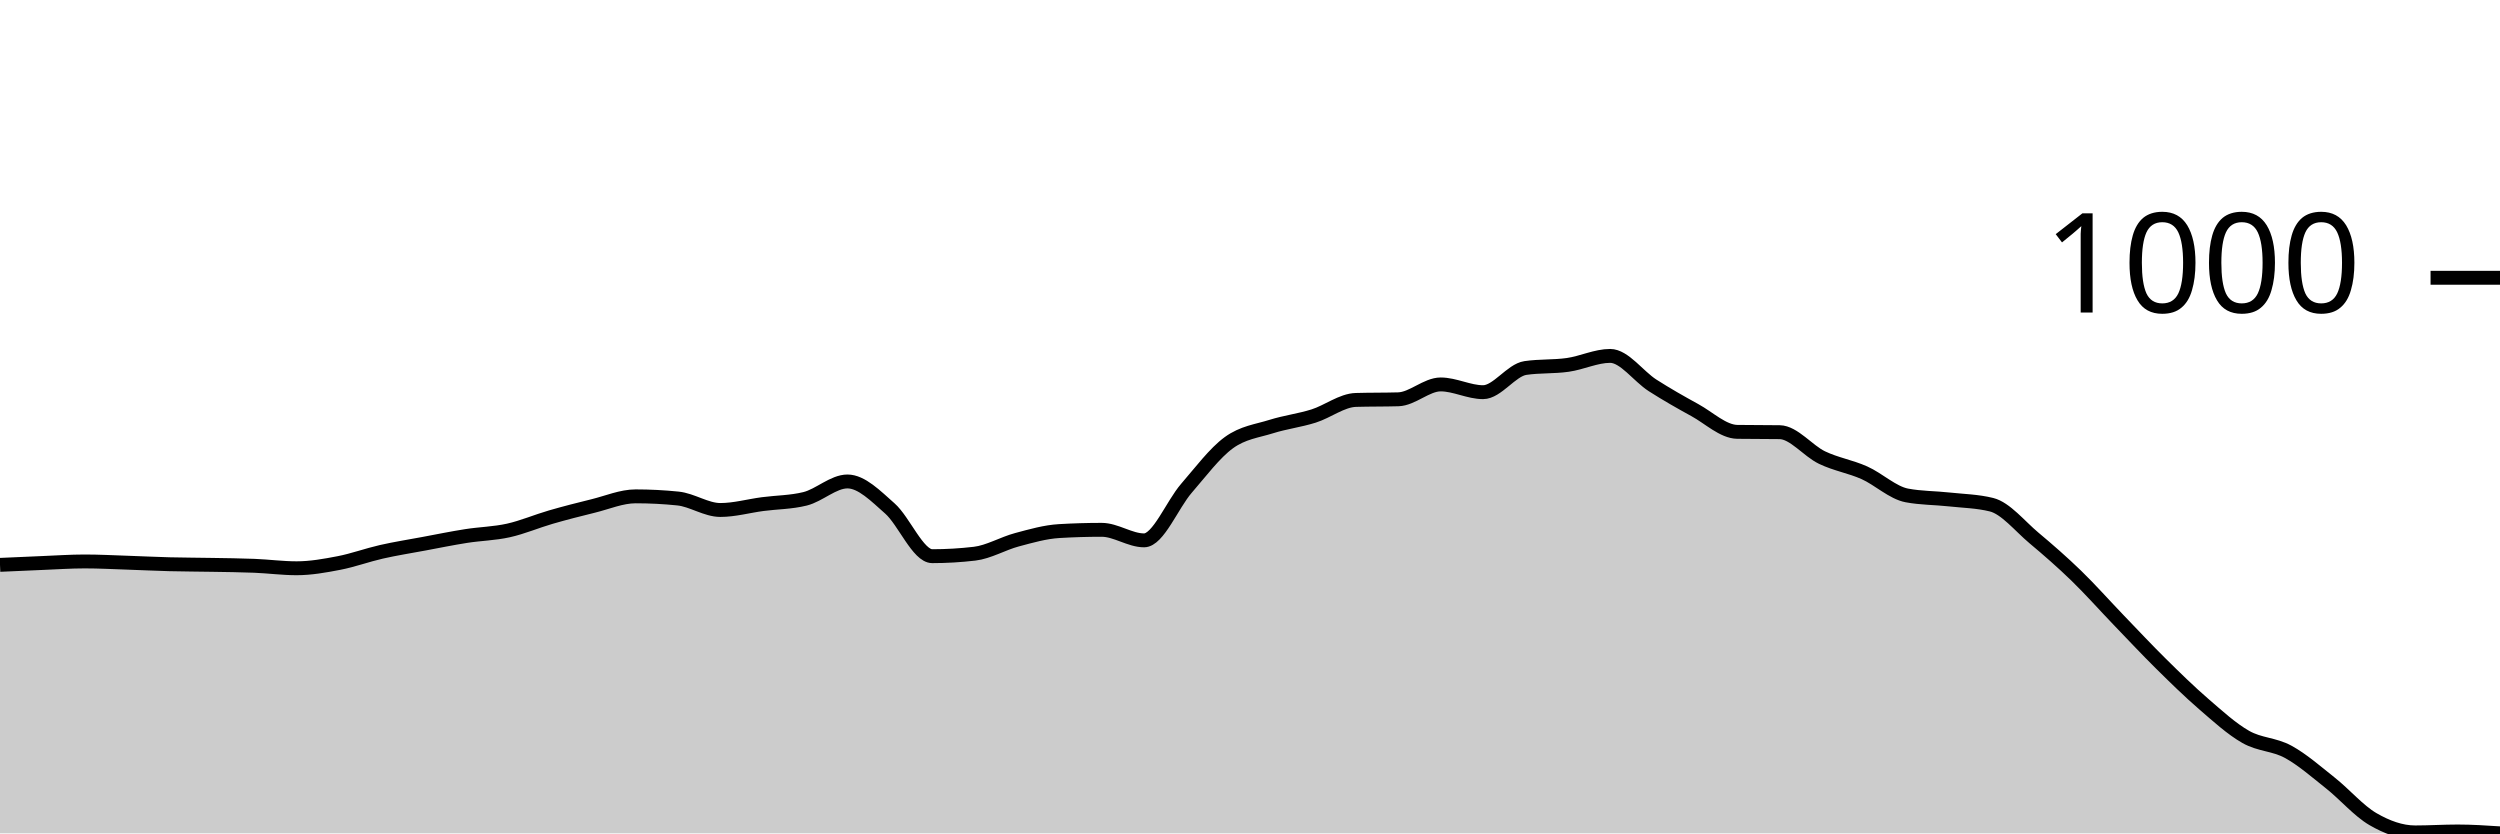
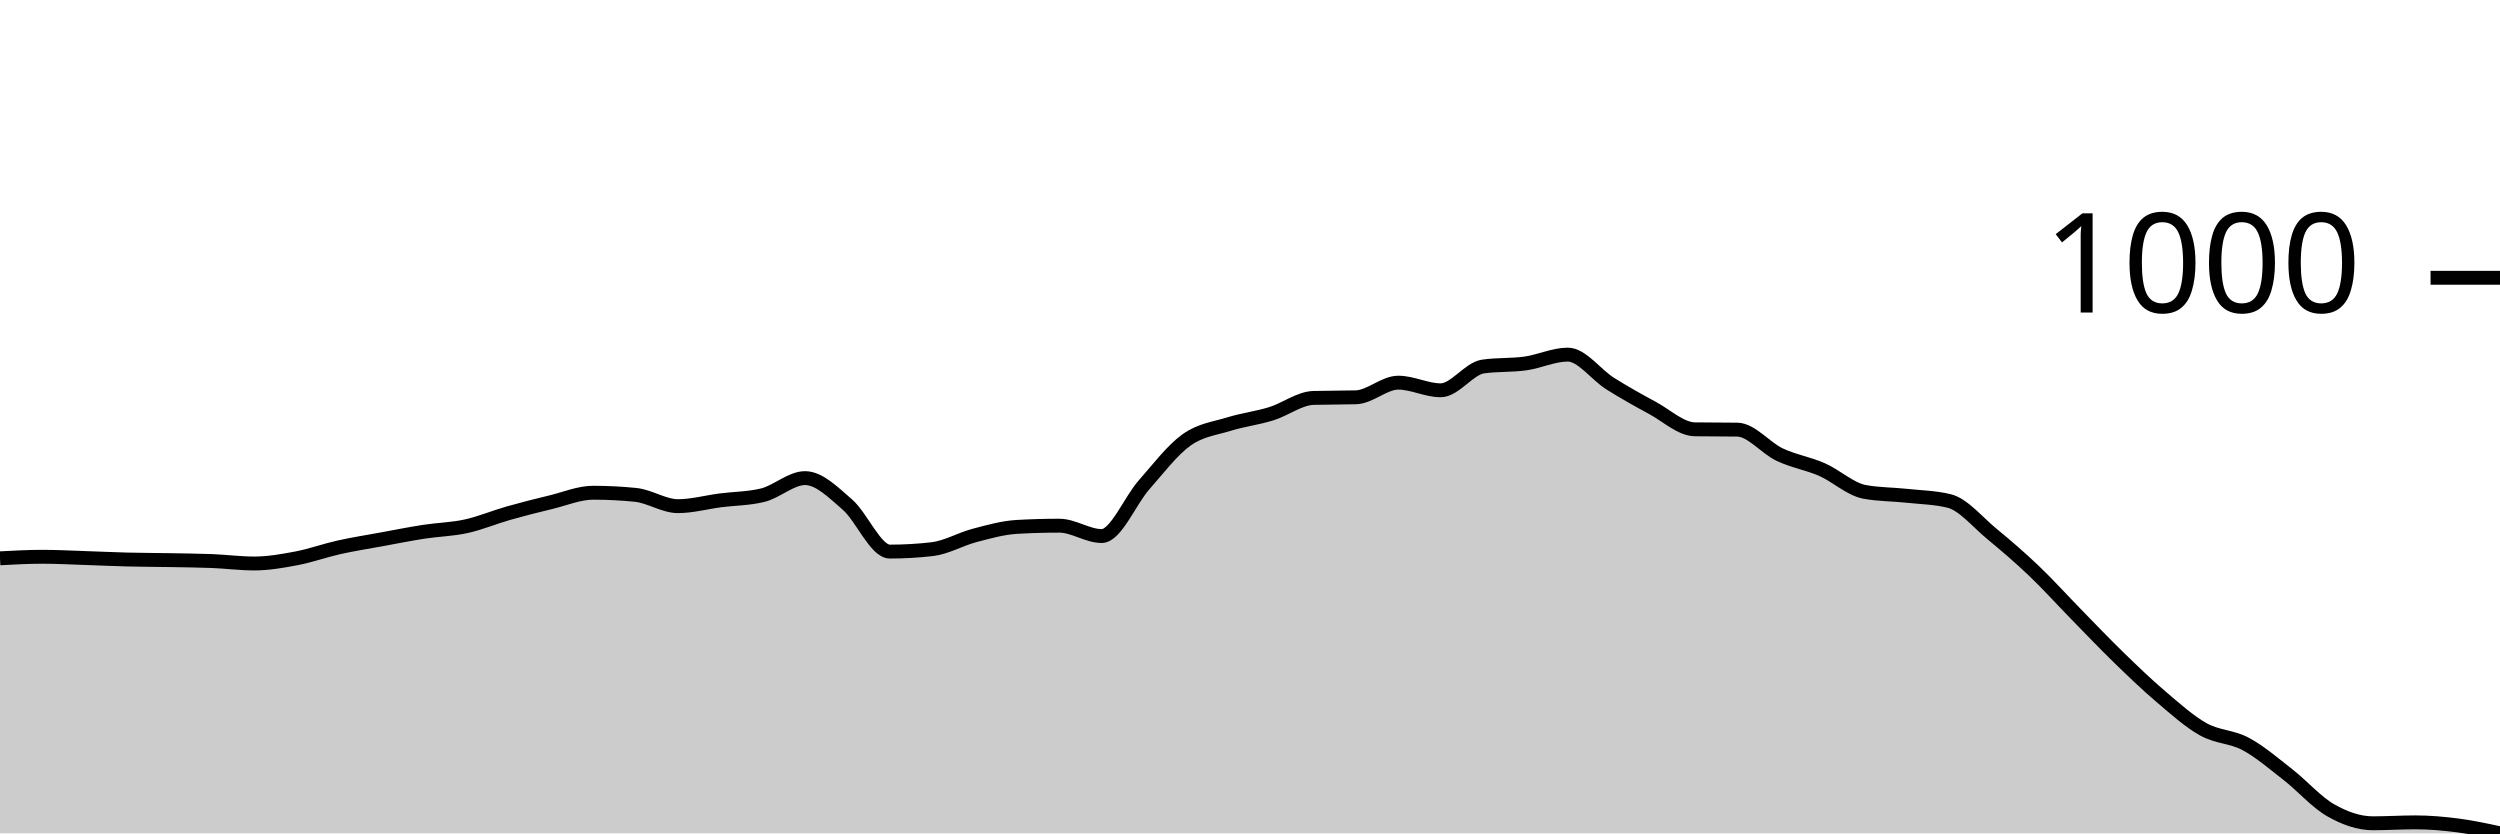
<svg xmlns="http://www.w3.org/2000/svg" viewBox="0 0 180 60">
  <g transform="translate(0,20)">
-     <path class="area" fill="rgba(0, 0, 0, 0.2)" d="M0,20.67C1.017,20.623,2.034,20.577,3.051,20.536C4.068,20.495,5.085,20.424,6.102,20.424C7.119,20.424,8.136,20.48,9.153,20.513C10.169,20.547,11.186,20.599,12.203,20.625C13.22,20.651,14.237,20.651,15.254,20.67C16.271,20.688,17.288,20.696,18.305,20.737C19.322,20.778,20.339,20.915,21.356,20.915C22.373,20.915,23.39,20.733,24.407,20.536C25.424,20.339,26.441,19.963,27.458,19.732C28.475,19.501,29.492,19.342,30.508,19.152C31.525,18.962,32.542,18.754,33.559,18.594C34.576,18.434,35.593,18.419,36.61,18.192C37.627,17.965,38.644,17.526,39.661,17.232C40.678,16.938,41.695,16.678,42.712,16.429C43.729,16.179,44.746,15.737,45.763,15.737C46.78,15.737,47.797,15.789,48.814,15.893C49.831,15.997,50.847,16.719,51.864,16.719C52.881,16.719,53.898,16.429,54.915,16.295C55.932,16.161,56.949,16.168,57.966,15.915C58.983,15.662,60,14.665,61.017,14.665C62.034,14.665,63.051,15.711,64.068,16.607C65.085,17.504,66.102,20.045,67.119,20.045C68.136,20.045,69.153,19.985,70.169,19.866C71.186,19.747,72.203,19.133,73.22,18.862C74.237,18.59,75.254,18.296,76.271,18.237C77.288,18.177,78.305,18.147,79.322,18.147C80.339,18.147,81.356,18.906,82.373,18.906C83.39,18.906,84.407,16.328,85.424,15.156C86.441,13.984,87.458,12.615,88.475,11.875C89.492,11.135,90.508,11.034,91.525,10.714C92.542,10.394,93.559,10.275,94.576,9.955C95.593,9.635,96.61,8.824,97.627,8.795C98.644,8.765,99.661,8.78,100.678,8.75C101.695,8.72,102.712,7.679,103.729,7.679C104.746,7.679,105.763,8.237,106.78,8.237C107.797,8.237,108.814,6.644,109.831,6.496C110.847,6.347,111.864,6.417,112.881,6.272C113.898,6.127,114.915,5.625,115.932,5.625C116.949,5.625,117.966,7.094,118.983,7.746C120,8.397,121.017,8.973,122.034,9.531C123.051,10.089,124.068,11.079,125.085,11.094C126.102,11.109,127.119,11.101,128.136,11.116C129.153,11.131,130.169,12.459,131.186,12.946C132.203,13.434,133.22,13.586,134.237,14.04C135.254,14.494,136.271,15.476,137.288,15.67C138.305,15.863,139.322,15.848,140.339,15.96C141.356,16.071,142.373,16.086,143.39,16.339C144.407,16.592,145.424,17.876,146.441,18.728C147.458,19.58,148.475,20.465,149.492,21.451C150.508,22.437,151.525,23.586,152.542,24.643C153.559,25.699,154.576,26.786,155.593,27.79C156.61,28.795,157.627,29.792,158.644,30.67C159.661,31.548,160.678,32.481,161.695,33.058C162.712,33.635,163.729,33.575,164.746,34.129C165.763,34.684,166.78,35.577,167.797,36.384C168.814,37.191,169.831,38.382,170.847,38.973C171.864,39.565,172.881,39.933,173.898,39.933C174.915,39.933,175.932,39.866,176.949,39.866C177.966,39.866,178.983,39.933,180,40L180,40C178.983,40,177.966,40,176.949,40C175.932,40,174.915,40,173.898,40C172.881,40,171.864,40,170.847,40C169.831,40,168.814,40,167.797,40C166.78,40,165.763,40,164.746,40C163.729,40,162.712,40,161.695,40C160.678,40,159.661,40,158.644,40C157.627,40,156.61,40,155.593,40C154.576,40,153.559,40,152.542,40C151.525,40,150.508,40,149.492,40C148.475,40,147.458,40,146.441,40C145.424,40,144.407,40,143.39,40C142.373,40,141.356,40,140.339,40C139.322,40,138.305,40,137.288,40C136.271,40,135.254,40,134.237,40C133.22,40,132.203,40,131.186,40C130.169,40,129.153,40,128.136,40C127.119,40,126.102,40,125.085,40C124.068,40,123.051,40,122.034,40C121.017,40,120,40,118.983,40C117.966,40,116.949,40,115.932,40C114.915,40,113.898,40,112.881,40C111.864,40,110.847,40,109.831,40C108.814,40,107.797,40,106.78,40C105.763,40,104.746,40,103.729,40C102.712,40,101.695,40,100.678,40C99.661,40,98.644,40,97.627,40C96.61,40,95.593,40,94.576,40C93.559,40,92.542,40,91.525,40C90.508,40,89.492,40,88.475,40C87.458,40,86.441,40,85.424,40C84.407,40,83.39,40,82.373,40C81.356,40,80.339,40,79.322,40C78.305,40,77.288,40,76.271,40C75.254,40,74.237,40,73.22,40C72.203,40,71.186,40,70.169,40C69.153,40,68.136,40,67.119,40C66.102,40,65.085,40,64.068,40C63.051,40,62.034,40,61.017,40C60,40,58.983,40,57.966,40C56.949,40,55.932,40,54.915,40C53.898,40,52.881,40,51.864,40C50.847,40,49.831,40,48.814,40C47.797,40,46.78,40,45.763,40C44.746,40,43.729,40,42.712,40C41.695,40,40.678,40,39.661,40C38.644,40,37.627,40,36.61,40C35.593,40,34.576,40,33.559,40C32.542,40,31.525,40,30.508,40C29.492,40,28.475,40,27.458,40C26.441,40,25.424,40,24.407,40C23.39,40,22.373,40,21.356,40C20.339,40,19.322,40,18.305,40C17.288,40,16.271,40,15.254,40C14.237,40,13.22,40,12.203,40C11.186,40,10.169,40,9.153,40C8.136,40,7.119,40,6.102,40C5.085,40,4.068,40,3.051,40C2.034,40,1.017,40,0,40Z" />
-     <path class="line" stroke="black" fill="none" d="M0,20.67C1.017,20.623,2.034,20.577,3.051,20.536C4.068,20.495,5.085,20.424,6.102,20.424C7.119,20.424,8.136,20.48,9.153,20.513C10.169,20.547,11.186,20.599,12.203,20.625C13.22,20.651,14.237,20.651,15.254,20.67C16.271,20.688,17.288,20.696,18.305,20.737C19.322,20.778,20.339,20.915,21.356,20.915C22.373,20.915,23.39,20.733,24.407,20.536C25.424,20.339,26.441,19.963,27.458,19.732C28.475,19.501,29.492,19.342,30.508,19.152C31.525,18.962,32.542,18.754,33.559,18.594C34.576,18.434,35.593,18.419,36.61,18.192C37.627,17.965,38.644,17.526,39.661,17.232C40.678,16.938,41.695,16.678,42.712,16.429C43.729,16.179,44.746,15.737,45.763,15.737C46.78,15.737,47.797,15.789,48.814,15.893C49.831,15.997,50.847,16.719,51.864,16.719C52.881,16.719,53.898,16.429,54.915,16.295C55.932,16.161,56.949,16.168,57.966,15.915C58.983,15.662,60,14.665,61.017,14.665C62.034,14.665,63.051,15.711,64.068,16.607C65.085,17.504,66.102,20.045,67.119,20.045C68.136,20.045,69.153,19.985,70.169,19.866C71.186,19.747,72.203,19.133,73.22,18.862C74.237,18.59,75.254,18.296,76.271,18.237C77.288,18.177,78.305,18.147,79.322,18.147C80.339,18.147,81.356,18.906,82.373,18.906C83.39,18.906,84.407,16.328,85.424,15.156C86.441,13.984,87.458,12.615,88.475,11.875C89.492,11.135,90.508,11.034,91.525,10.714C92.542,10.394,93.559,10.275,94.576,9.955C95.593,9.635,96.61,8.824,97.627,8.795C98.644,8.765,99.661,8.78,100.678,8.75C101.695,8.72,102.712,7.679,103.729,7.679C104.746,7.679,105.763,8.237,106.78,8.237C107.797,8.237,108.814,6.644,109.831,6.496C110.847,6.347,111.864,6.417,112.881,6.272C113.898,6.127,114.915,5.625,115.932,5.625C116.949,5.625,117.966,7.094,118.983,7.746C120,8.397,121.017,8.973,122.034,9.531C123.051,10.089,124.068,11.079,125.085,11.094C126.102,11.109,127.119,11.101,128.136,11.116C129.153,11.131,130.169,12.459,131.186,12.946C132.203,13.434,133.22,13.586,134.237,14.04C135.254,14.494,136.271,15.476,137.288,15.67C138.305,15.863,139.322,15.848,140.339,15.96C141.356,16.071,142.373,16.086,143.39,16.339C144.407,16.592,145.424,17.876,146.441,18.728C147.458,19.58,148.475,20.465,149.492,21.451C150.508,22.437,151.525,23.586,152.542,24.643C153.559,25.699,154.576,26.786,155.593,27.79C156.61,28.795,157.627,29.792,158.644,30.67C159.661,31.548,160.678,32.481,161.695,33.058C162.712,33.635,163.729,33.575,164.746,34.129C165.763,34.684,166.78,35.577,167.797,36.384C168.814,37.191,169.831,38.382,170.847,38.973C171.864,39.565,172.881,39.933,173.898,39.933C174.915,39.933,175.932,39.866,176.949,39.866C177.966,39.866,178.983,39.933,180,40" />
+     <path class="area" fill="rgba(0, 0, 0, 0.2)" d="M0,20.198C1.017,20.143,2.034,20.088,3.051,20.088C4.068,20.088,5.085,20.143,6.102,20.176C7.119,20.209,8.136,20.26,9.153,20.285C10.169,20.311,11.186,20.311,12.203,20.329C13.22,20.348,14.237,20.355,15.254,20.395C16.271,20.435,17.288,20.571,18.305,20.571C19.322,20.571,20.339,20.392,21.356,20.198C22.373,20.004,23.39,19.634,24.407,19.407C25.424,19.18,26.441,19.023,27.458,18.836C28.475,18.65,29.492,18.445,30.508,18.288C31.525,18.13,32.542,18.116,33.559,17.892C34.576,17.669,35.593,17.237,36.61,16.948C37.627,16.659,38.644,16.403,39.661,16.158C40.678,15.913,41.695,15.477,42.712,15.477C43.729,15.477,44.746,15.529,45.763,15.631C46.78,15.734,47.797,16.443,48.814,16.443C49.831,16.443,50.847,16.158,51.864,16.026C52.881,15.895,53.898,15.902,54.915,15.653C55.932,15.404,56.949,14.424,57.966,14.424C58.983,14.424,60,15.452,61.017,16.334C62.034,17.216,63.051,19.715,64.068,19.715C65.085,19.715,66.102,19.656,67.119,19.539C68.136,19.422,69.153,18.818,70.169,18.551C71.186,18.284,72.203,17.995,73.22,17.936C74.237,17.878,75.254,17.849,76.271,17.849C77.288,17.849,78.305,18.595,79.322,18.595C80.339,18.595,81.356,16.059,82.373,14.907C83.39,13.754,84.407,12.408,85.424,11.679C86.441,10.951,87.458,10.853,88.475,10.538C89.492,10.223,90.508,10.106,91.525,9.791C92.542,9.477,93.559,8.679,94.576,8.65C95.593,8.621,96.61,8.635,97.627,8.606C98.644,8.577,99.661,7.552,100.678,7.552C101.695,7.552,102.712,8.101,103.729,8.101C104.746,8.101,105.763,6.535,106.78,6.389C107.797,6.242,108.814,6.312,109.831,6.169C110.847,6.026,111.864,5.532,112.881,5.532C113.898,5.532,114.915,6.978,115.932,7.618C116.949,8.258,117.966,8.825,118.983,9.374C120,9.923,121.017,10.896,122.034,10.911C123.051,10.926,124.068,10.918,125.085,10.933C126.102,10.948,127.119,12.254,128.136,12.733C129.153,13.213,130.169,13.363,131.186,13.809C132.203,14.255,133.22,15.221,134.237,15.412C135.254,15.602,136.271,15.587,137.288,15.697C138.305,15.807,139.322,15.821,140.339,16.07C141.356,16.319,142.373,17.581,143.39,18.419C144.407,19.257,145.424,20.128,146.441,21.098C147.458,22.067,148.475,23.198,149.492,24.237C150.508,25.276,151.525,26.345,152.542,27.333C153.559,28.321,154.576,29.301,155.593,30.165C156.61,31.028,157.627,31.947,158.644,32.514C159.661,33.081,160.678,33.022,161.695,33.568C162.712,34.113,163.729,34.991,164.746,35.785C165.763,36.579,166.78,37.75,167.797,38.332C168.814,38.913,169.831,39.276,170.847,39.276C171.864,39.276,172.881,39.21,173.898,39.21C174.915,39.21,175.932,39.297,176.949,39.429C177.966,39.561,178.983,39.78,180,40L180,40C178.983,40,177.966,40,176.949,40C175.932,40,174.915,40,173.898,40C172.881,40,171.864,40,170.847,40C169.831,40,168.814,40,167.797,40C166.78,40,165.763,40,164.746,40C163.729,40,162.712,40,161.695,40C160.678,40,159.661,40,158.644,40C157.627,40,156.61,40,155.593,40C154.576,40,153.559,40,152.542,40C151.525,40,150.508,40,149.492,40C148.475,40,147.458,40,146.441,40C145.424,40,144.407,40,143.39,40C142.373,40,141.356,40,140.339,40C139.322,40,138.305,40,137.288,40C136.271,40,135.254,40,134.237,40C133.22,40,132.203,40,131.186,40C130.169,40,129.153,40,128.136,40C127.119,40,126.102,40,125.085,40C124.068,40,123.051,40,122.034,40C121.017,40,120,40,118.983,40C117.966,40,116.949,40,115.932,40C114.915,40,113.898,40,112.881,40C111.864,40,110.847,40,109.831,40C108.814,40,107.797,40,106.78,40C105.763,40,104.746,40,103.729,40C102.712,40,101.695,40,100.678,40C99.661,40,98.644,40,97.627,40C96.61,40,95.593,40,94.576,40C93.559,40,92.542,40,91.525,40C90.508,40,89.492,40,88.475,40C87.458,40,86.441,40,85.424,40C84.407,40,83.39,40,82.373,40C81.356,40,80.339,40,79.322,40C78.305,40,77.288,40,76.271,40C75.254,40,74.237,40,73.22,40C72.203,40,71.186,40,70.169,40C69.153,40,68.136,40,67.119,40C66.102,40,65.085,40,64.068,40C63.051,40,62.034,40,61.017,40C60,40,58.983,40,57.966,40C56.949,40,55.932,40,54.915,40C53.898,40,52.881,40,51.864,40C50.847,40,49.831,40,48.814,40C47.797,40,46.78,40,45.763,40C44.746,40,43.729,40,42.712,40C41.695,40,40.678,40,39.661,40C38.644,40,37.627,40,36.61,40C35.593,40,34.576,40,33.559,40C32.542,40,31.525,40,30.508,40C29.492,40,28.475,40,27.458,40C26.441,40,25.424,40,24.407,40C23.39,40,22.373,40,21.356,40C20.339,40,19.322,40,18.305,40C17.288,40,16.271,40,15.254,40C14.237,40,13.22,40,12.203,40C11.186,40,10.169,40,9.153,40C8.136,40,7.119,40,6.102,40C5.085,40,4.068,40,3.051,40C2.034,40,1.017,40,0,40Z" />
+     <path class="line" stroke="black" fill="none" d="M0,20.198C1.017,20.143,2.034,20.088,3.051,20.088C4.068,20.088,5.085,20.143,6.102,20.176C7.119,20.209,8.136,20.26,9.153,20.285C10.169,20.311,11.186,20.311,12.203,20.329C13.22,20.348,14.237,20.355,15.254,20.395C16.271,20.435,17.288,20.571,18.305,20.571C19.322,20.571,20.339,20.392,21.356,20.198C22.373,20.004,23.39,19.634,24.407,19.407C25.424,19.18,26.441,19.023,27.458,18.836C28.475,18.65,29.492,18.445,30.508,18.288C31.525,18.13,32.542,18.116,33.559,17.892C34.576,17.669,35.593,17.237,36.61,16.948C37.627,16.659,38.644,16.403,39.661,16.158C40.678,15.913,41.695,15.477,42.712,15.477C43.729,15.477,44.746,15.529,45.763,15.631C46.78,15.734,47.797,16.443,48.814,16.443C49.831,16.443,50.847,16.158,51.864,16.026C52.881,15.895,53.898,15.902,54.915,15.653C55.932,15.404,56.949,14.424,57.966,14.424C58.983,14.424,60,15.452,61.017,16.334C62.034,17.216,63.051,19.715,64.068,19.715C65.085,19.715,66.102,19.656,67.119,19.539C68.136,19.422,69.153,18.818,70.169,18.551C71.186,18.284,72.203,17.995,73.22,17.936C74.237,17.878,75.254,17.849,76.271,17.849C77.288,17.849,78.305,18.595,79.322,18.595C80.339,18.595,81.356,16.059,82.373,14.907C83.39,13.754,84.407,12.408,85.424,11.679C86.441,10.951,87.458,10.853,88.475,10.538C89.492,10.223,90.508,10.106,91.525,9.791C92.542,9.477,93.559,8.679,94.576,8.65C95.593,8.621,96.61,8.635,97.627,8.606C98.644,8.577,99.661,7.552,100.678,7.552C101.695,7.552,102.712,8.101,103.729,8.101C104.746,8.101,105.763,6.535,106.78,6.389C107.797,6.242,108.814,6.312,109.831,6.169C110.847,6.026,111.864,5.532,112.881,5.532C113.898,5.532,114.915,6.978,115.932,7.618C116.949,8.258,117.966,8.825,118.983,9.374C120,9.923,121.017,10.896,122.034,10.911C123.051,10.926,124.068,10.918,125.085,10.933C126.102,10.948,127.119,12.254,128.136,12.733C129.153,13.213,130.169,13.363,131.186,13.809C132.203,14.255,133.22,15.221,134.237,15.412C135.254,15.602,136.271,15.587,137.288,15.697C138.305,15.807,139.322,15.821,140.339,16.07C141.356,16.319,142.373,17.581,143.39,18.419C144.407,19.257,145.424,20.128,146.441,21.098C147.458,22.067,148.475,23.198,149.492,24.237C150.508,25.276,151.525,26.345,152.542,27.333C153.559,28.321,154.576,29.301,155.593,30.165C156.61,31.028,157.627,31.947,158.644,32.514C159.661,33.081,160.678,33.022,161.695,33.568C162.712,34.113,163.729,34.991,164.746,35.785C165.763,36.579,166.78,37.75,167.797,38.332C168.814,38.913,169.831,39.276,170.847,39.276C171.864,39.276,172.881,39.21,173.898,39.21C174.915,39.21,175.932,39.297,176.949,39.429C177.966,39.561,178.983,39.78,180,40" />
    <path class="axis-ceiling" stroke-width="1" stroke="black" fill="none" d="M175,0L180,0" />
    <text class="axis-ceiling-label" font-family="sans-serif" text-anchor="end" font-size="10px" x="170" y="2.5">1000</text>
  </g>
</svg>
